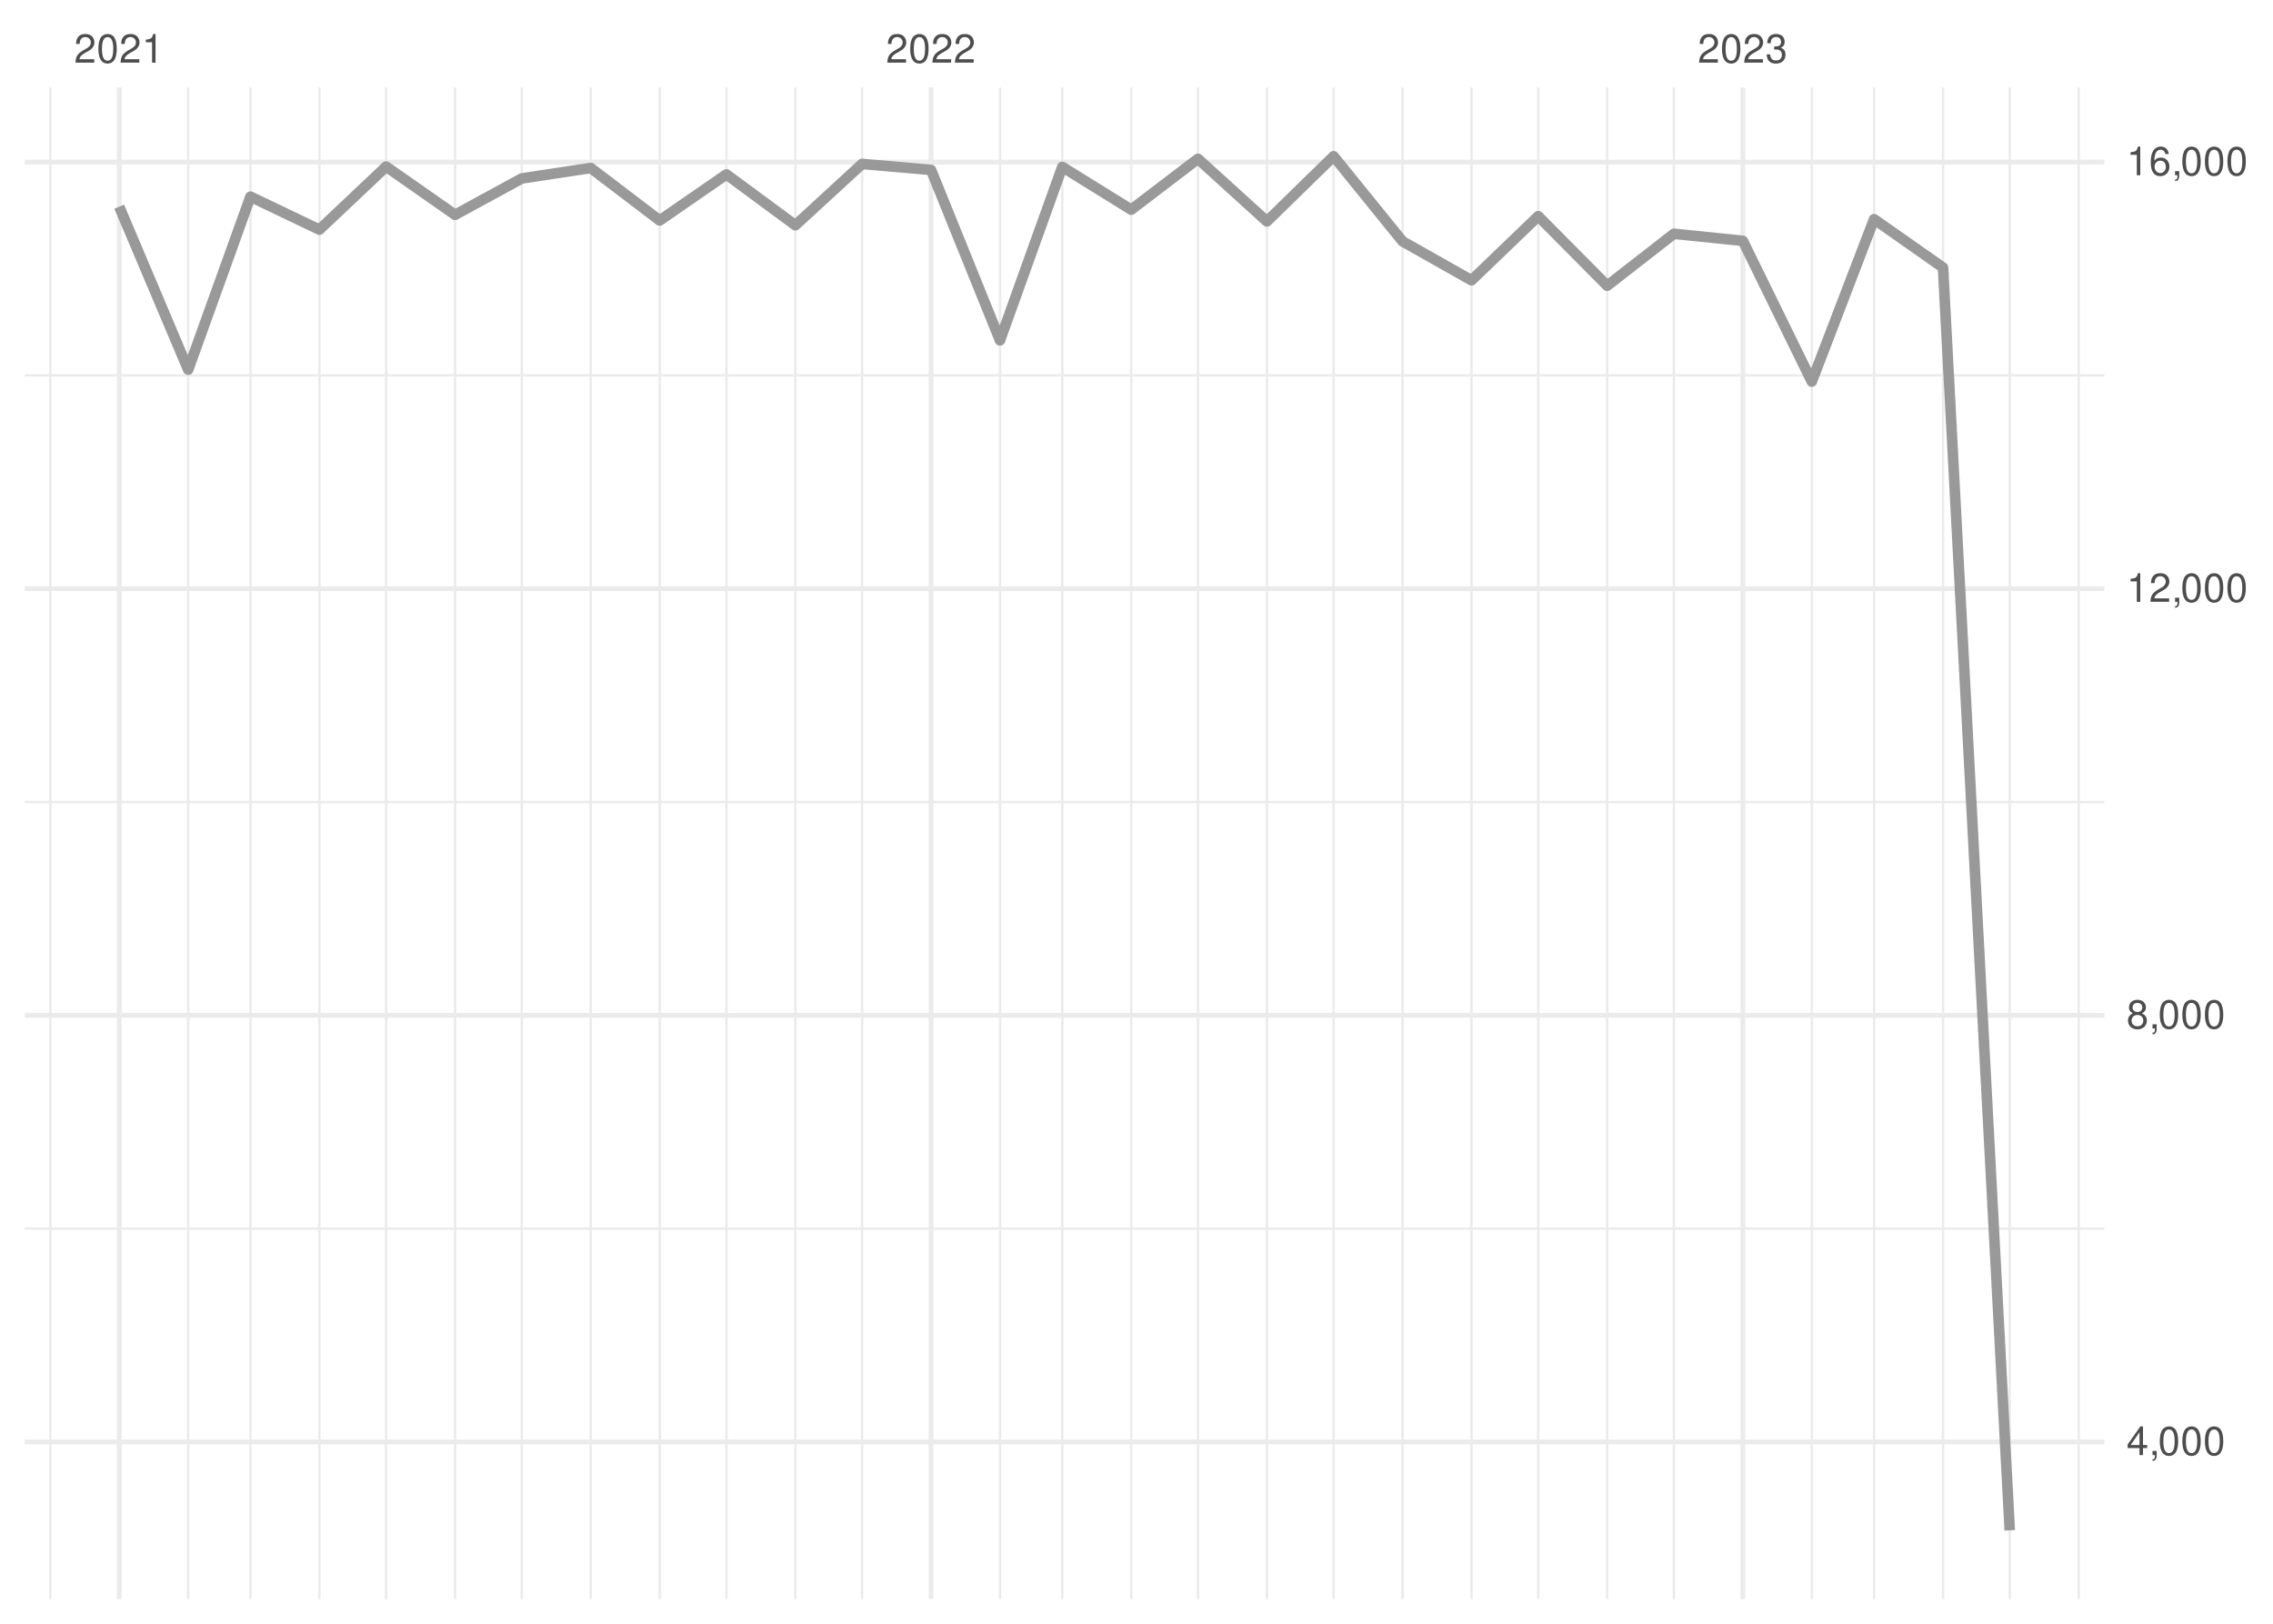
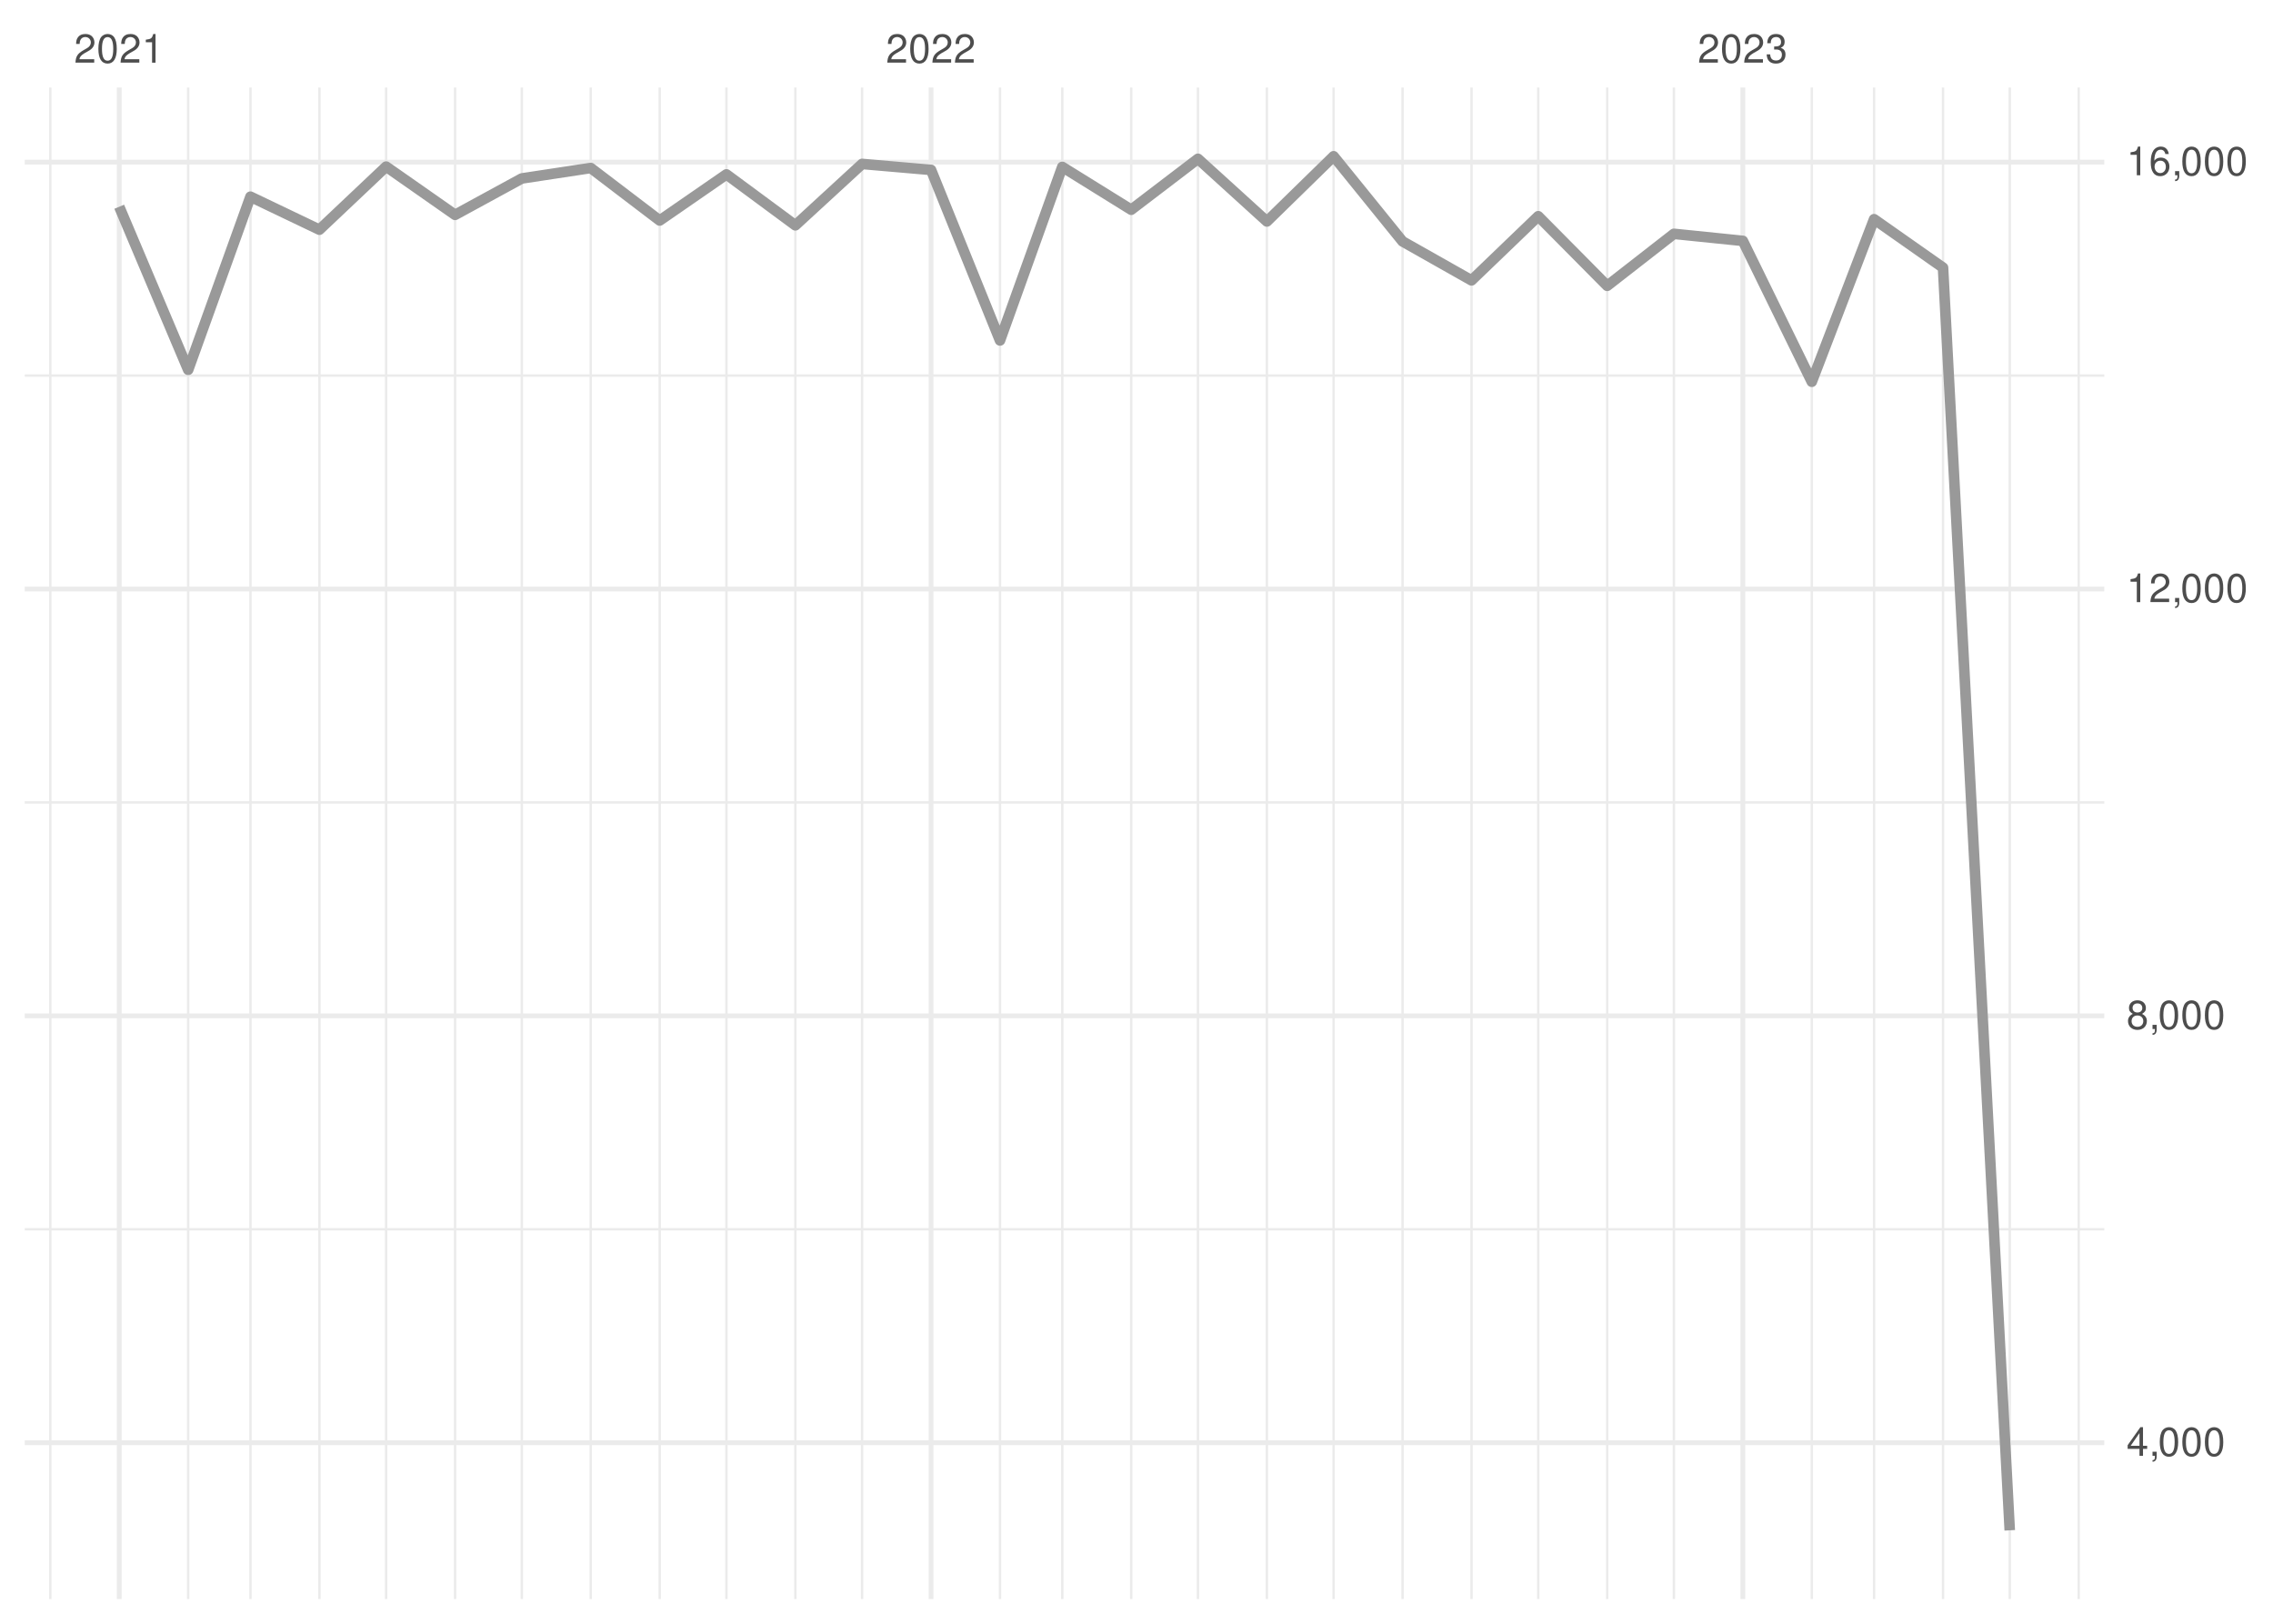
<svg xmlns="http://www.w3.org/2000/svg" xmlns:xlink="http://www.w3.org/1999/xlink" width="504pt" height="360pt" viewBox="0 0 504 360" version="1.1">
  <defs>
    <g>
      <symbol overflow="visible" id="glyph0-0">
        <path style="stroke:none;" d="" />
      </symbol>
      <symbol overflow="visible" id="glyph0-1">
        <path style="stroke:none;" d="M 4.453 -0.766 L 1.172 -0.766 C 1.25 -1.297 1.531 -1.625 2.297 -2.094 L 3.172 -2.594 C 4.047 -3.062 4.5 -3.719 4.5 -4.5 C 4.5 -5.031 4.281 -5.531 3.922 -5.875 C 3.547 -6.203 3.094 -6.359 2.5 -6.359 C 1.703 -6.359 1.125 -6.078 0.781 -5.531 C 0.547 -5.203 0.453 -4.797 0.438 -4.156 L 1.219 -4.156 C 1.234 -4.594 1.297 -4.844 1.406 -5.062 C 1.594 -5.438 2 -5.688 2.469 -5.688 C 3.172 -5.688 3.703 -5.172 3.703 -4.484 C 3.703 -3.969 3.406 -3.531 2.859 -3.219 L 2.047 -2.75 C 0.75 -2 0.375 -1.406 0.297 -0.016 L 4.453 -0.016 Z M 4.453 -0.766 " />
      </symbol>
      <symbol overflow="visible" id="glyph0-2">
        <path style="stroke:none;" d="M 2.422 -6.359 C 1.844 -6.359 1.312 -6.094 0.984 -5.672 C 0.578 -5.109 0.375 -4.25 0.375 -3.078 C 0.375 -0.938 1.078 0.203 2.422 0.203 C 3.734 0.203 4.453 -0.938 4.453 -3.031 C 4.453 -4.25 4.266 -5.078 3.859 -5.672 C 3.531 -6.109 3.016 -6.359 2.422 -6.359 Z M 2.422 -5.672 C 3.25 -5.672 3.672 -4.828 3.672 -3.094 C 3.672 -1.281 3.266 -0.438 2.406 -0.438 C 1.578 -0.438 1.172 -1.312 1.172 -3.062 C 1.172 -4.828 1.578 -5.672 2.422 -5.672 Z M 2.422 -5.672 " />
      </symbol>
      <symbol overflow="visible" id="glyph0-3">
        <path style="stroke:none;" d="M 2.281 -4.531 L 2.281 0 L 3.047 0 L 3.047 -6.359 L 2.547 -6.359 C 2.266 -5.391 2.094 -5.25 0.891 -5.094 L 0.891 -4.531 Z M 2.281 -4.531 " />
      </symbol>
      <symbol overflow="visible" id="glyph0-4">
        <path style="stroke:none;" d="M 1.938 -2.922 L 2.359 -2.922 C 3.203 -2.922 3.656 -2.531 3.656 -1.766 C 3.656 -0.969 3.172 -0.484 2.375 -0.484 C 1.516 -0.484 1.109 -0.922 1.062 -1.844 L 0.281 -1.844 C 0.312 -1.344 0.406 -1 0.547 -0.719 C 0.875 -0.109 1.484 0.203 2.344 0.203 C 3.625 0.203 4.453 -0.578 4.453 -1.781 C 4.453 -2.594 4.141 -3.031 3.391 -3.297 C 3.969 -3.531 4.266 -3.969 4.266 -4.609 C 4.266 -5.703 3.547 -6.359 2.359 -6.359 C 1.109 -6.359 0.438 -5.656 0.406 -4.312 L 1.188 -4.312 C 1.203 -4.703 1.234 -4.922 1.328 -5.109 C 1.5 -5.469 1.891 -5.688 2.375 -5.688 C 3.062 -5.688 3.469 -5.266 3.469 -4.578 C 3.469 -4.141 3.312 -3.859 2.969 -3.719 C 2.766 -3.625 2.484 -3.594 1.938 -3.578 Z M 1.938 -2.922 " />
      </symbol>
      <symbol overflow="visible" id="glyph0-5">
        <path style="stroke:none;" d="M 2.875 -1.547 L 2.875 0 L 3.656 0 L 3.656 -1.547 L 4.578 -1.547 L 4.578 -2.234 L 3.656 -2.234 L 3.656 -6.359 L 3.078 -6.359 L 0.25 -2.359 L 0.25 -1.547 Z M 2.875 -2.234 L 0.922 -2.234 L 2.875 -5.047 Z M 2.875 -2.234 " />
      </symbol>
      <symbol overflow="visible" id="glyph0-6">
        <path style="stroke:none;" d="M 0.766 -0.922 L 0.766 0 L 1.297 0 L 1.297 0.156 C 1.297 0.766 1.172 0.938 0.766 0.953 L 0.766 1.297 C 1.344 1.312 1.688 0.891 1.688 0.141 L 1.688 -0.922 Z M 0.766 -0.922 " />
      </symbol>
      <symbol overflow="visible" id="glyph0-7">
        <path style="stroke:none;" d="M 3.438 -3.359 C 4.094 -3.75 4.297 -4.062 4.297 -4.656 C 4.297 -5.672 3.531 -6.359 2.422 -6.359 C 1.312 -6.359 0.547 -5.672 0.547 -4.672 C 0.547 -4.062 0.75 -3.75 1.391 -3.359 C 0.672 -2.984 0.328 -2.469 0.328 -1.766 C 0.328 -0.609 1.172 0.203 2.422 0.203 C 3.656 0.203 4.516 -0.609 4.516 -1.766 C 4.516 -2.469 4.156 -2.984 3.438 -3.359 Z M 2.422 -5.672 C 3.078 -5.672 3.5 -5.281 3.5 -4.641 C 3.5 -4.047 3.062 -3.656 2.422 -3.656 C 1.766 -3.656 1.344 -4.047 1.344 -4.656 C 1.344 -5.281 1.766 -5.672 2.422 -5.672 Z M 2.422 -3 C 3.188 -3 3.719 -2.484 3.719 -1.75 C 3.719 -0.984 3.203 -0.484 2.406 -0.484 C 1.641 -0.484 1.125 -1 1.125 -1.734 C 1.125 -2.5 1.641 -3 2.422 -3 Z M 2.422 -3 " />
      </symbol>
      <symbol overflow="visible" id="glyph0-8">
        <path style="stroke:none;" d="M 4.375 -4.703 C 4.234 -5.75 3.562 -6.359 2.609 -6.359 C 1.922 -6.359 1.312 -6.031 0.938 -5.453 C 0.547 -4.828 0.375 -4.062 0.375 -2.906 C 0.375 -1.828 0.531 -1.156 0.906 -0.594 C 1.234 -0.078 1.781 0.203 2.469 0.203 C 3.656 0.203 4.516 -0.688 4.516 -1.922 C 4.516 -3.094 3.719 -3.922 2.609 -3.922 C 1.984 -3.922 1.5 -3.688 1.172 -3.234 C 1.172 -4.797 1.672 -5.672 2.562 -5.672 C 3.109 -5.672 3.484 -5.328 3.609 -4.703 Z M 2.5 -3.234 C 3.25 -3.234 3.719 -2.703 3.719 -1.859 C 3.719 -1.062 3.188 -0.484 2.484 -0.484 C 1.766 -0.484 1.219 -1.094 1.219 -1.906 C 1.219 -2.688 1.734 -3.234 2.5 -3.234 Z M 2.5 -3.234 " />
      </symbol>
    </g>
    <clipPath id="clip1">
      <path d="M 5.48 272 L 466.59 272 L 466.59 273 L 5.48 273 Z M 5.48 272 " />
    </clipPath>
    <clipPath id="clip2">
      <path d="M 5.48 177 L 466.59 177 L 466.59 179 L 5.48 179 Z M 5.48 177 " />
    </clipPath>
    <clipPath id="clip3">
-       <path d="M 5.48 82 L 466.59 82 L 466.59 84 L 5.48 84 Z M 5.48 82 " />
+       <path d="M 5.48 83 L 466.59 83 L 466.59 84 L 5.48 84 Z M 5.48 83 " />
    </clipPath>
    <clipPath id="clip4">
      <path d="M 10 19.41 L 12 19.41 L 12 354.52 L 10 354.52 Z M 10 19.41 " />
    </clipPath>
    <clipPath id="clip5">
      <path d="M 41 19.41 L 42 19.41 L 42 354.52 L 41 354.52 Z M 41 19.41 " />
    </clipPath>
    <clipPath id="clip6">
      <path d="M 55 19.41 L 56 19.41 L 56 354.52 L 55 354.52 Z M 55 19.41 " />
    </clipPath>
    <clipPath id="clip7">
      <path d="M 70 19.41 L 72 19.41 L 72 354.52 L 70 354.52 Z M 70 19.41 " />
    </clipPath>
    <clipPath id="clip8">
      <path d="M 85 19.41 L 86 19.41 L 86 354.52 L 85 354.52 Z M 85 19.41 " />
    </clipPath>
    <clipPath id="clip9">
      <path d="M 100 19.41 L 102 19.41 L 102 354.52 L 100 354.52 Z M 100 19.41 " />
    </clipPath>
    <clipPath id="clip10">
      <path d="M 115 19.41 L 116 19.41 L 116 354.52 L 115 354.52 Z M 115 19.41 " />
    </clipPath>
    <clipPath id="clip11">
      <path d="M 130 19.41 L 132 19.41 L 132 354.52 L 130 354.52 Z M 130 19.41 " />
    </clipPath>
    <clipPath id="clip12">
      <path d="M 146 19.41 L 147 19.41 L 147 354.52 L 146 354.52 Z M 146 19.41 " />
    </clipPath>
    <clipPath id="clip13">
      <path d="M 160 19.41 L 162 19.41 L 162 354.52 L 160 354.52 Z M 160 19.41 " />
    </clipPath>
    <clipPath id="clip14">
      <path d="M 176 19.41 L 177 19.41 L 177 354.52 L 176 354.52 Z M 176 19.41 " />
    </clipPath>
    <clipPath id="clip15">
      <path d="M 190 19.41 L 192 19.41 L 192 354.52 L 190 354.52 Z M 190 19.41 " />
    </clipPath>
    <clipPath id="clip16">
      <path d="M 221 19.41 L 222 19.41 L 222 354.52 L 221 354.52 Z M 221 19.41 " />
    </clipPath>
    <clipPath id="clip17">
      <path d="M 235 19.41 L 236 19.41 L 236 354.52 L 235 354.52 Z M 235 19.41 " />
    </clipPath>
    <clipPath id="clip18">
      <path d="M 250 19.41 L 252 19.41 L 252 354.52 L 250 354.52 Z M 250 19.41 " />
    </clipPath>
    <clipPath id="clip19">
      <path d="M 265 19.41 L 266 19.41 L 266 354.52 L 265 354.52 Z M 265 19.41 " />
    </clipPath>
    <clipPath id="clip20">
      <path d="M 280 19.41 L 282 19.41 L 282 354.52 L 280 354.52 Z M 280 19.41 " />
    </clipPath>
    <clipPath id="clip21">
      <path d="M 295 19.41 L 296 19.41 L 296 354.52 L 295 354.52 Z M 295 19.41 " />
    </clipPath>
    <clipPath id="clip22">
      <path d="M 310 19.41 L 312 19.41 L 312 354.52 L 310 354.52 Z M 310 19.41 " />
    </clipPath>
    <clipPath id="clip23">
      <path d="M 326 19.41 L 327 19.41 L 327 354.52 L 326 354.52 Z M 326 19.41 " />
    </clipPath>
    <clipPath id="clip24">
      <path d="M 340 19.41 L 342 19.41 L 342 354.52 L 340 354.52 Z M 340 19.41 " />
    </clipPath>
    <clipPath id="clip25">
      <path d="M 356 19.41 L 357 19.41 L 357 354.52 L 356 354.52 Z M 356 19.41 " />
    </clipPath>
    <clipPath id="clip26">
      <path d="M 370 19.41 L 372 19.41 L 372 354.52 L 370 354.52 Z M 370 19.41 " />
    </clipPath>
    <clipPath id="clip27">
      <path d="M 401 19.41 L 403 19.41 L 403 354.52 L 401 354.52 Z M 401 19.41 " />
    </clipPath>
    <clipPath id="clip28">
      <path d="M 415 19.41 L 416 19.41 L 416 354.52 L 415 354.52 Z M 415 19.41 " />
    </clipPath>
    <clipPath id="clip29">
      <path d="M 430 19.41 L 432 19.41 L 432 354.52 L 430 354.52 Z M 430 19.41 " />
    </clipPath>
    <clipPath id="clip30">
      <path d="M 445 19.41 L 446 19.41 L 446 354.52 L 445 354.52 Z M 445 19.41 " />
    </clipPath>
    <clipPath id="clip31">
      <path d="M 460 19.41 L 462 19.41 L 462 354.52 L 460 354.52 Z M 460 19.41 " />
    </clipPath>
    <clipPath id="clip32">
      <path d="M 5.48 319 L 466.59 319 L 466.59 321 L 5.48 321 Z M 5.48 319 " />
    </clipPath>
    <clipPath id="clip33">
      <path d="M 5.48 224 L 466.59 224 L 466.59 226 L 5.48 226 Z M 5.48 224 " />
    </clipPath>
    <clipPath id="clip34">
-       <path d="M 5.48 129 L 466.59 129 L 466.59 132 L 5.48 132 Z M 5.48 129 " />
+       <path d="M 5.48 130 L 466.59 130 L 466.59 132 L 5.48 132 Z M 5.48 130 " />
    </clipPath>
    <clipPath id="clip35">
      <path d="M 5.48 35 L 466.59 35 L 466.59 37 L 5.48 37 Z M 5.48 35 " />
    </clipPath>
    <clipPath id="clip36">
      <path d="M 25 19.41 L 27 19.41 L 27 354.52 L 25 354.52 Z M 25 19.41 " />
    </clipPath>
    <clipPath id="clip37">
      <path d="M 205 19.41 L 207 19.41 L 207 354.52 L 205 354.52 Z M 205 19.41 " />
    </clipPath>
    <clipPath id="clip38">
      <path d="M 385 19.41 L 387 19.41 L 387 354.52 L 385 354.52 Z M 385 19.41 " />
    </clipPath>
  </defs>
  <g id="surface26">
    <rect x="0" y="0" width="504" height="360" style="fill:rgb(100%,100%,100%);fill-opacity:1;stroke:none;" />
    <g clip-path="url(#clip1)" clip-rule="nonzero">
-       <path style="fill:none;stroke-width:0.533;stroke-linecap:butt;stroke-linejoin:round;stroke:rgb(92.157%,92.157%,92.157%);stroke-opacity:1;stroke-miterlimit:10;" d="M 5.48 272.395 L 466.59 272.395 " />
+       <path style="fill:none;stroke-width:0.533;stroke-linecap:butt;stroke-linejoin:round;stroke:rgb(92.157%,92.157%,92.157%);stroke-opacity:1;stroke-miterlimit:10;" d="M 5.48 272.543 L 466.59 272.543 " />
    </g>
    <g clip-path="url(#clip2)" clip-rule="nonzero">
-       <path style="fill:none;stroke-width:0.533;stroke-linecap:butt;stroke-linejoin:round;stroke:rgb(92.157%,92.157%,92.157%);stroke-opacity:1;stroke-miterlimit:10;" d="M 5.48 177.816 L 466.59 177.816 " />
+       <path style="fill:none;stroke-width:0.533;stroke-linecap:butt;stroke-linejoin:round;stroke:rgb(92.157%,92.157%,92.157%);stroke-opacity:1;stroke-miterlimit:10;" d="M 5.48 177.902 L 466.59 177.902 " />
    </g>
    <g clip-path="url(#clip3)" clip-rule="nonzero">
-       <path style="fill:none;stroke-width:0.533;stroke-linecap:butt;stroke-linejoin:round;stroke:rgb(92.157%,92.157%,92.157%);stroke-opacity:1;stroke-miterlimit:10;" d="M 5.48 83.234 L 466.59 83.234 " />
+       <path style="fill:none;stroke-width:0.533;stroke-linecap:butt;stroke-linejoin:round;stroke:rgb(92.157%,92.157%,92.157%);stroke-opacity:1;stroke-miterlimit:10;" d="M 5.48 83.266 L 466.59 83.266 " />
    </g>
    <g clip-path="url(#clip4)" clip-rule="nonzero">
      <path style="fill:none;stroke-width:0.533;stroke-linecap:butt;stroke-linejoin:round;stroke:rgb(92.157%,92.157%,92.157%);stroke-opacity:1;stroke-miterlimit:10;" d="M 11.152 354.52 L 11.152 19.41 " />
    </g>
    <g clip-path="url(#clip5)" clip-rule="nonzero">
      <path style="fill:none;stroke-width:0.533;stroke-linecap:butt;stroke-linejoin:round;stroke:rgb(92.157%,92.157%,92.157%);stroke-opacity:1;stroke-miterlimit:10;" d="M 41.727 354.52 L 41.727 19.41 " />
    </g>
    <g clip-path="url(#clip6)" clip-rule="nonzero">
      <path style="fill:none;stroke-width:0.533;stroke-linecap:butt;stroke-linejoin:round;stroke:rgb(92.157%,92.157%,92.157%);stroke-opacity:1;stroke-miterlimit:10;" d="M 55.535 354.52 L 55.535 19.41 " />
    </g>
    <g clip-path="url(#clip7)" clip-rule="nonzero">
      <path style="fill:none;stroke-width:0.533;stroke-linecap:butt;stroke-linejoin:round;stroke:rgb(92.157%,92.157%,92.157%);stroke-opacity:1;stroke-miterlimit:10;" d="M 70.824 354.52 L 70.824 19.41 " />
    </g>
    <g clip-path="url(#clip8)" clip-rule="nonzero">
      <path style="fill:none;stroke-width:0.533;stroke-linecap:butt;stroke-linejoin:round;stroke:rgb(92.157%,92.157%,92.157%);stroke-opacity:1;stroke-miterlimit:10;" d="M 85.617 354.52 L 85.617 19.41 " />
    </g>
    <g clip-path="url(#clip9)" clip-rule="nonzero">
      <path style="fill:none;stroke-width:0.533;stroke-linecap:butt;stroke-linejoin:round;stroke:rgb(92.157%,92.157%,92.157%);stroke-opacity:1;stroke-miterlimit:10;" d="M 100.906 354.52 L 100.906 19.41 " />
    </g>
    <g clip-path="url(#clip10)" clip-rule="nonzero">
      <path style="fill:none;stroke-width:0.533;stroke-linecap:butt;stroke-linejoin:round;stroke:rgb(92.157%,92.157%,92.157%);stroke-opacity:1;stroke-miterlimit:10;" d="M 115.703 354.52 L 115.703 19.41 " />
    </g>
    <g clip-path="url(#clip11)" clip-rule="nonzero">
      <path style="fill:none;stroke-width:0.533;stroke-linecap:butt;stroke-linejoin:round;stroke:rgb(92.157%,92.157%,92.157%);stroke-opacity:1;stroke-miterlimit:10;" d="M 130.988 354.52 L 130.988 19.41 " />
    </g>
    <g clip-path="url(#clip12)" clip-rule="nonzero">
      <path style="fill:none;stroke-width:0.533;stroke-linecap:butt;stroke-linejoin:round;stroke:rgb(92.157%,92.157%,92.157%);stroke-opacity:1;stroke-miterlimit:10;" d="M 146.277 354.52 L 146.277 19.41 " />
    </g>
    <g clip-path="url(#clip13)" clip-rule="nonzero">
      <path style="fill:none;stroke-width:0.533;stroke-linecap:butt;stroke-linejoin:round;stroke:rgb(92.157%,92.157%,92.157%);stroke-opacity:1;stroke-miterlimit:10;" d="M 161.074 354.52 L 161.074 19.41 " />
    </g>
    <g clip-path="url(#clip14)" clip-rule="nonzero">
      <path style="fill:none;stroke-width:0.533;stroke-linecap:butt;stroke-linejoin:round;stroke:rgb(92.157%,92.157%,92.157%);stroke-opacity:1;stroke-miterlimit:10;" d="M 176.359 354.52 L 176.359 19.41 " />
    </g>
    <g clip-path="url(#clip15)" clip-rule="nonzero">
      <path style="fill:none;stroke-width:0.533;stroke-linecap:butt;stroke-linejoin:round;stroke:rgb(92.157%,92.157%,92.157%);stroke-opacity:1;stroke-miterlimit:10;" d="M 191.156 354.52 L 191.156 19.41 " />
    </g>
    <g clip-path="url(#clip16)" clip-rule="nonzero">
      <path style="fill:none;stroke-width:0.533;stroke-linecap:butt;stroke-linejoin:round;stroke:rgb(92.157%,92.157%,92.157%);stroke-opacity:1;stroke-miterlimit:10;" d="M 221.734 354.52 L 221.734 19.41 " />
    </g>
    <g clip-path="url(#clip17)" clip-rule="nonzero">
      <path style="fill:none;stroke-width:0.533;stroke-linecap:butt;stroke-linejoin:round;stroke:rgb(92.157%,92.157%,92.157%);stroke-opacity:1;stroke-miterlimit:10;" d="M 235.543 354.52 L 235.543 19.41 " />
    </g>
    <g clip-path="url(#clip18)" clip-rule="nonzero">
      <path style="fill:none;stroke-width:0.533;stroke-linecap:butt;stroke-linejoin:round;stroke:rgb(92.157%,92.157%,92.157%);stroke-opacity:1;stroke-miterlimit:10;" d="M 250.828 354.52 L 250.828 19.41 " />
    </g>
    <g clip-path="url(#clip19)" clip-rule="nonzero">
      <path style="fill:none;stroke-width:0.533;stroke-linecap:butt;stroke-linejoin:round;stroke:rgb(92.157%,92.157%,92.157%);stroke-opacity:1;stroke-miterlimit:10;" d="M 265.625 354.52 L 265.625 19.41 " />
    </g>
    <g clip-path="url(#clip20)" clip-rule="nonzero">
      <path style="fill:none;stroke-width:0.533;stroke-linecap:butt;stroke-linejoin:round;stroke:rgb(92.157%,92.157%,92.157%);stroke-opacity:1;stroke-miterlimit:10;" d="M 280.914 354.52 L 280.914 19.41 " />
    </g>
    <g clip-path="url(#clip21)" clip-rule="nonzero">
      <path style="fill:none;stroke-width:0.533;stroke-linecap:butt;stroke-linejoin:round;stroke:rgb(92.157%,92.157%,92.157%);stroke-opacity:1;stroke-miterlimit:10;" d="M 295.707 354.52 L 295.707 19.41 " />
    </g>
    <g clip-path="url(#clip22)" clip-rule="nonzero">
      <path style="fill:none;stroke-width:0.533;stroke-linecap:butt;stroke-linejoin:round;stroke:rgb(92.157%,92.157%,92.157%);stroke-opacity:1;stroke-miterlimit:10;" d="M 310.996 354.52 L 310.996 19.41 " />
    </g>
    <g clip-path="url(#clip23)" clip-rule="nonzero">
      <path style="fill:none;stroke-width:0.533;stroke-linecap:butt;stroke-linejoin:round;stroke:rgb(92.157%,92.157%,92.157%);stroke-opacity:1;stroke-miterlimit:10;" d="M 326.285 354.52 L 326.285 19.41 " />
    </g>
    <g clip-path="url(#clip24)" clip-rule="nonzero">
      <path style="fill:none;stroke-width:0.533;stroke-linecap:butt;stroke-linejoin:round;stroke:rgb(92.157%,92.157%,92.157%);stroke-opacity:1;stroke-miterlimit:10;" d="M 341.078 354.52 L 341.078 19.41 " />
    </g>
    <g clip-path="url(#clip25)" clip-rule="nonzero">
      <path style="fill:none;stroke-width:0.533;stroke-linecap:butt;stroke-linejoin:round;stroke:rgb(92.157%,92.157%,92.157%);stroke-opacity:1;stroke-miterlimit:10;" d="M 356.367 354.52 L 356.367 19.41 " />
    </g>
    <g clip-path="url(#clip26)" clip-rule="nonzero">
      <path style="fill:none;stroke-width:0.533;stroke-linecap:butt;stroke-linejoin:round;stroke:rgb(92.157%,92.157%,92.157%);stroke-opacity:1;stroke-miterlimit:10;" d="M 371.16 354.52 L 371.16 19.41 " />
    </g>
    <g clip-path="url(#clip27)" clip-rule="nonzero">
      <path style="fill:none;stroke-width:0.533;stroke-linecap:butt;stroke-linejoin:round;stroke:rgb(92.157%,92.157%,92.157%);stroke-opacity:1;stroke-miterlimit:10;" d="M 401.738 354.52 L 401.738 19.41 " />
    </g>
    <g clip-path="url(#clip28)" clip-rule="nonzero">
      <path style="fill:none;stroke-width:0.533;stroke-linecap:butt;stroke-linejoin:round;stroke:rgb(92.157%,92.157%,92.157%);stroke-opacity:1;stroke-miterlimit:10;" d="M 415.547 354.52 L 415.547 19.41 " />
    </g>
    <g clip-path="url(#clip29)" clip-rule="nonzero">
      <path style="fill:none;stroke-width:0.533;stroke-linecap:butt;stroke-linejoin:round;stroke:rgb(92.157%,92.157%,92.157%);stroke-opacity:1;stroke-miterlimit:10;" d="M 430.836 354.52 L 430.836 19.41 " />
    </g>
    <g clip-path="url(#clip30)" clip-rule="nonzero">
      <path style="fill:none;stroke-width:0.533;stroke-linecap:butt;stroke-linejoin:round;stroke:rgb(92.157%,92.157%,92.157%);stroke-opacity:1;stroke-miterlimit:10;" d="M 445.629 354.52 L 445.629 19.41 " />
    </g>
    <g clip-path="url(#clip31)" clip-rule="nonzero">
      <path style="fill:none;stroke-width:0.533;stroke-linecap:butt;stroke-linejoin:round;stroke:rgb(92.157%,92.157%,92.157%);stroke-opacity:1;stroke-miterlimit:10;" d="M 460.918 354.52 L 460.918 19.41 " />
    </g>
    <g clip-path="url(#clip32)" clip-rule="nonzero">
-       <path style="fill:none;stroke-width:1.067;stroke-linecap:butt;stroke-linejoin:round;stroke:rgb(92.157%,92.157%,92.157%);stroke-opacity:1;stroke-miterlimit:10;" d="M 5.48 319.688 L 466.59 319.688 " />
+       <path style="fill:none;stroke-width:1.067;stroke-linecap:butt;stroke-linejoin:round;stroke:rgb(92.157%,92.157%,92.157%);stroke-opacity:1;stroke-miterlimit:10;" d="M 5.48 319.863 L 466.59 319.863 " />
    </g>
    <g clip-path="url(#clip33)" clip-rule="nonzero">
-       <path style="fill:none;stroke-width:1.067;stroke-linecap:butt;stroke-linejoin:round;stroke:rgb(92.157%,92.157%,92.157%);stroke-opacity:1;stroke-miterlimit:10;" d="M 5.48 225.105 L 466.59 225.105 " />
+       <path style="fill:none;stroke-width:1.067;stroke-linecap:butt;stroke-linejoin:round;stroke:rgb(92.157%,92.157%,92.157%);stroke-opacity:1;stroke-miterlimit:10;" d="M 5.48 225.223 L 466.59 225.223 " />
    </g>
    <g clip-path="url(#clip34)" clip-rule="nonzero">
-       <path style="fill:none;stroke-width:1.067;stroke-linecap:butt;stroke-linejoin:round;stroke:rgb(92.157%,92.157%,92.157%);stroke-opacity:1;stroke-miterlimit:10;" d="M 5.48 130.523 L 466.59 130.523 " />
+       <path style="fill:none;stroke-width:1.067;stroke-linecap:butt;stroke-linejoin:round;stroke:rgb(92.157%,92.157%,92.157%);stroke-opacity:1;stroke-miterlimit:10;" d="M 5.48 130.586 L 466.59 130.586 " />
    </g>
    <g clip-path="url(#clip35)" clip-rule="nonzero">
      <path style="fill:none;stroke-width:1.067;stroke-linecap:butt;stroke-linejoin:round;stroke:rgb(92.157%,92.157%,92.157%);stroke-opacity:1;stroke-miterlimit:10;" d="M 5.48 35.945 L 466.59 35.945 " />
    </g>
    <g clip-path="url(#clip36)" clip-rule="nonzero">
      <path style="fill:none;stroke-width:1.067;stroke-linecap:butt;stroke-linejoin:round;stroke:rgb(92.157%,92.157%,92.157%);stroke-opacity:1;stroke-miterlimit:10;" d="M 26.438 354.52 L 26.438 19.41 " />
    </g>
    <g clip-path="url(#clip37)" clip-rule="nonzero">
      <path style="fill:none;stroke-width:1.067;stroke-linecap:butt;stroke-linejoin:round;stroke:rgb(92.157%,92.157%,92.157%);stroke-opacity:1;stroke-miterlimit:10;" d="M 206.445 354.52 L 206.445 19.41 " />
    </g>
    <g clip-path="url(#clip38)" clip-rule="nonzero">
      <path style="fill:none;stroke-width:1.067;stroke-linecap:butt;stroke-linejoin:round;stroke:rgb(92.157%,92.157%,92.157%);stroke-opacity:1;stroke-miterlimit:10;" d="M 386.449 354.52 L 386.449 19.41 " />
    </g>
-     <path style="fill:none;stroke-width:2.347;stroke-linecap:butt;stroke-linejoin:round;stroke:rgb(60%,60%,60%);stroke-opacity:1;stroke-miterlimit:10;" d="M 26.438 45.828 L 41.727 81.957 L 55.535 43.605 L 70.824 50.91 L 85.617 36.938 L 100.906 47.625 L 115.703 39.562 L 130.988 37.246 L 146.277 48.879 L 161.074 38.664 L 176.359 49.941 L 191.156 36.344 L 206.445 37.668 L 221.734 75.453 L 235.543 37.008 L 250.828 46.488 L 265.625 35.211 L 280.914 49.09 L 295.707 34.645 L 310.996 53.512 L 326.285 62.145 L 341.078 47.934 L 356.367 63.348 L 371.16 51.832 L 386.449 53.395 L 401.738 84.605 L 415.547 48.594 L 430.836 59.328 L 445.629 339.289 " />
+     <path style="fill:none;stroke-width:2.347;stroke-linecap:butt;stroke-linejoin:round;stroke:rgb(60%,60%,60%);stroke-opacity:1;stroke-miterlimit:10;" d="M 26.438 45.836 L 41.727 81.988 L 55.535 43.609 L 70.824 50.922 L 85.617 36.938 L 100.906 47.633 L 115.703 39.566 L 130.988 37.246 L 146.277 48.887 L 161.074 38.664 L 176.359 49.953 L 191.156 36.348 L 206.445 37.672 L 221.734 75.48 L 235.543 37.008 L 250.828 46.496 L 265.625 35.211 L 280.914 49.098 L 295.707 34.645 L 310.996 53.523 L 326.285 62.16 L 341.078 47.941 L 356.367 63.367 L 371.16 51.844 L 386.449 53.406 L 401.738 84.637 L 415.547 48.602 L 430.836 59.344 L 445.629 339.289 " />
    <g style="fill:rgb(30.196%,30.196%,30.196%);fill-opacity:1;">
      <use xlink:href="#glyph0-1" x="16.438" y="13.896" />
      <use xlink:href="#glyph0-2" x="21.438" y="13.896" />
      <use xlink:href="#glyph0-1" x="26.438" y="13.896" />
      <use xlink:href="#glyph0-3" x="31.438" y="13.896" />
    </g>
    <g style="fill:rgb(30.196%,30.196%,30.196%);fill-opacity:1;">
      <use xlink:href="#glyph0-1" x="196.445" y="13.896" />
      <use xlink:href="#glyph0-2" x="201.445" y="13.896" />
      <use xlink:href="#glyph0-1" x="206.445" y="13.896" />
      <use xlink:href="#glyph0-1" x="211.445" y="13.896" />
    </g>
    <g style="fill:rgb(30.196%,30.196%,30.196%);fill-opacity:1;">
      <use xlink:href="#glyph0-1" x="376.449" y="13.896" />
      <use xlink:href="#glyph0-2" x="381.449" y="13.896" />
      <use xlink:href="#glyph0-1" x="386.449" y="13.896" />
      <use xlink:href="#glyph0-4" x="391.449" y="13.896" />
    </g>
    <g style="fill:rgb(30.196%,30.196%,30.196%);fill-opacity:1;">
-       <use xlink:href="#glyph0-5" x="471.52" y="322.603" />
-       <use xlink:href="#glyph0-6" x="476.52" y="322.603" />
-       <use xlink:href="#glyph0-2" x="478.52" y="322.603" />
-       <use xlink:href="#glyph0-2" x="483.52" y="322.603" />
-       <use xlink:href="#glyph0-2" x="488.52" y="322.603" />
-     </g>
-     <g style="fill:rgb(30.196%,30.196%,30.196%);fill-opacity:1;">
-       <use xlink:href="#glyph0-7" x="471.52" y="228.021" />
-       <use xlink:href="#glyph0-6" x="476.52" y="228.021" />
-       <use xlink:href="#glyph0-2" x="478.52" y="228.021" />
-       <use xlink:href="#glyph0-2" x="483.52" y="228.021" />
-       <use xlink:href="#glyph0-2" x="488.52" y="228.021" />
-     </g>
-     <g style="fill:rgb(30.196%,30.196%,30.196%);fill-opacity:1;">
-       <use xlink:href="#glyph0-3" x="471.52" y="133.438" />
-       <use xlink:href="#glyph0-1" x="476.52" y="133.438" />
-       <use xlink:href="#glyph0-6" x="481.52" y="133.438" />
-       <use xlink:href="#glyph0-2" x="483.52" y="133.438" />
-       <use xlink:href="#glyph0-2" x="488.52" y="133.438" />
-       <use xlink:href="#glyph0-2" x="493.52" y="133.438" />
+       <use xlink:href="#glyph0-5" x="471.52" y="322.778" />
+       <use xlink:href="#glyph0-6" x="476.52" y="322.778" />
+       <use xlink:href="#glyph0-2" x="478.52" y="322.778" />
+       <use xlink:href="#glyph0-2" x="483.52" y="322.778" />
+       <use xlink:href="#glyph0-2" x="488.52" y="322.778" />
+     </g>
+     <g style="fill:rgb(30.196%,30.196%,30.196%);fill-opacity:1;">
+       <use xlink:href="#glyph0-7" x="471.52" y="228.138" />
+       <use xlink:href="#glyph0-6" x="476.52" y="228.138" />
+       <use xlink:href="#glyph0-2" x="478.52" y="228.138" />
+       <use xlink:href="#glyph0-2" x="483.52" y="228.138" />
+       <use xlink:href="#glyph0-2" x="488.52" y="228.138" />
+     </g>
+     <g style="fill:rgb(30.196%,30.196%,30.196%);fill-opacity:1;">
+       <use xlink:href="#glyph0-3" x="471.52" y="133.501" />
+       <use xlink:href="#glyph0-1" x="476.52" y="133.501" />
+       <use xlink:href="#glyph0-6" x="481.52" y="133.501" />
+       <use xlink:href="#glyph0-2" x="483.52" y="133.501" />
+       <use xlink:href="#glyph0-2" x="488.52" y="133.501" />
+       <use xlink:href="#glyph0-2" x="493.52" y="133.501" />
    </g>
    <g style="fill:rgb(30.196%,30.196%,30.196%);fill-opacity:1;">
      <use xlink:href="#glyph0-3" x="471.52" y="38.86" />
      <use xlink:href="#glyph0-8" x="476.52" y="38.86" />
      <use xlink:href="#glyph0-6" x="481.52" y="38.86" />
      <use xlink:href="#glyph0-2" x="483.52" y="38.86" />
      <use xlink:href="#glyph0-2" x="488.52" y="38.86" />
      <use xlink:href="#glyph0-2" x="493.52" y="38.86" />
    </g>
  </g>
</svg>
